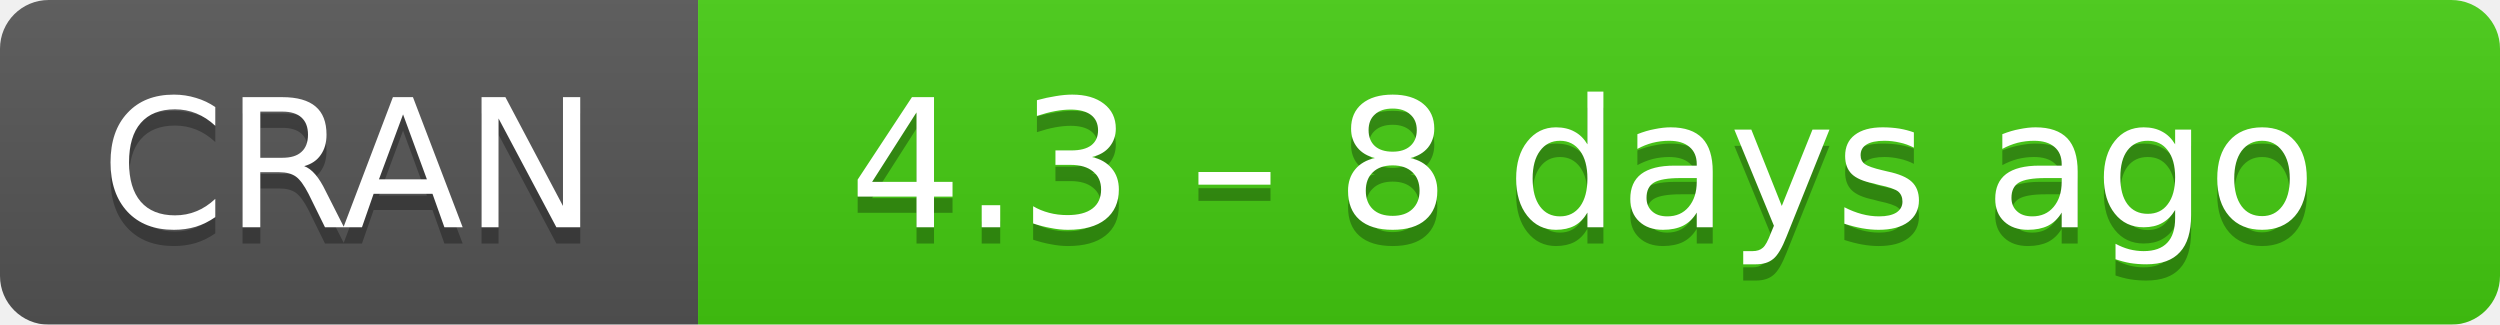
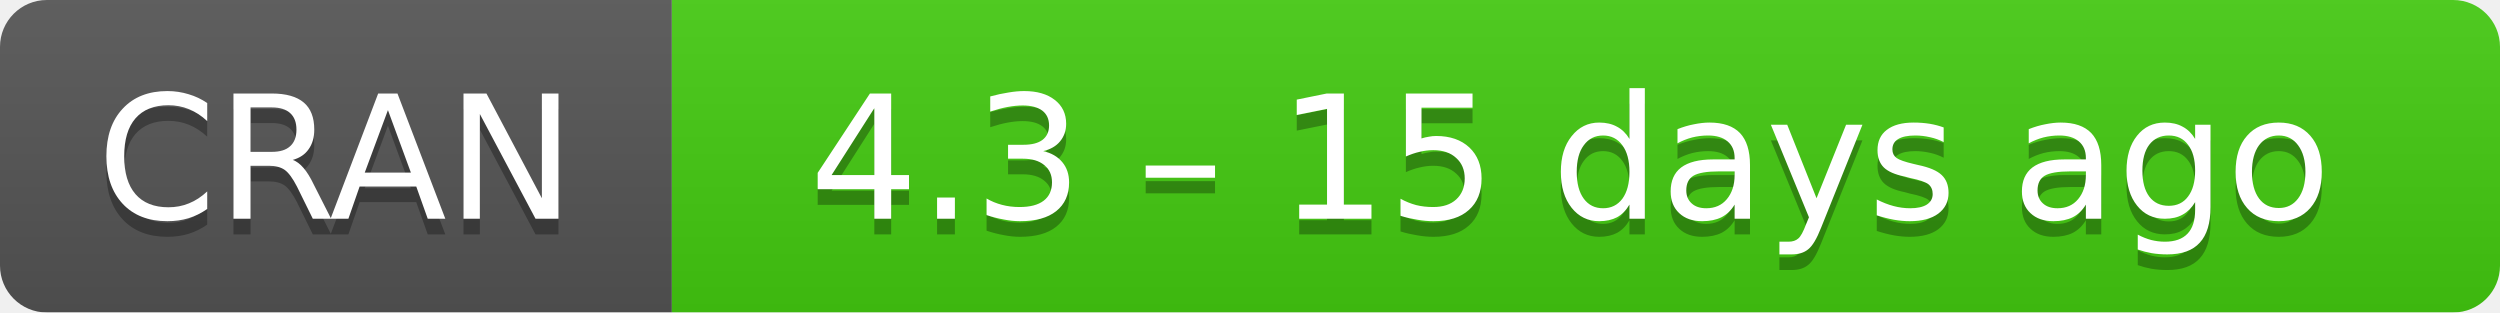
- <svg xmlns="http://www.w3.org/2000/svg" width="154" height="20" aria-label="CRAN 4.3 – 8 days ago">
+ <svg xmlns="http://www.w3.org/2000/svg" width="160" height="20" aria-label="CRAN 4.3 – 15 days ago">
  <linearGradient id="b" x2="0" y2="100%">
    <stop offset="0" stop-color="#bbb" stop-opacity=".1" />
    <stop offset="1" stop-opacity=".1" />
  </linearGradient>
  <mask id="a">
-     <rect width="154" height="20" rx="3" fill="#fff" />
+     <rect width="160" height="20" rx="3" fill="#fff" />
  </mask>
  <g mask="url(#a)">
    <path fill="#555" d="M0 0h43v20H0z" />
-     <path fill="#4c1" d="M43 0h130.5v20H43z" />
-     <path fill="url(#b)" d="M0 0h154v20H0z" />
+     <path fill="#4c1" d="M43 0h136.5v20H43z" />
+     <path fill="url(#b)" d="M0 0h160v20H0z" />
  </g>
  <g fill="#fff" text-anchor="middle" font-family="DejaVu Sans,Verdana,Geneva,sans-serif" font-size="11">
    <text x="21.5" y="15" fill="#010101" fill-opacity=".3">
      CRAN
    </text>
    <text x="21.5" y="14">
      CRAN
    </text>
-     <text x="97.5" y="15" fill="#010101" fill-opacity=".3">
-       4.3 – 8 days ago
+     <text x="100.5" y="15" fill="#010101" fill-opacity=".3">
+       4.3 – 15 days ago
    </text>
-     <text x="97.5" y="14">
-       4.3 – 8 days ago
+     <text x="100.5" y="14">
+       4.3 – 15 days ago
    </text>
  </g>
</svg>
